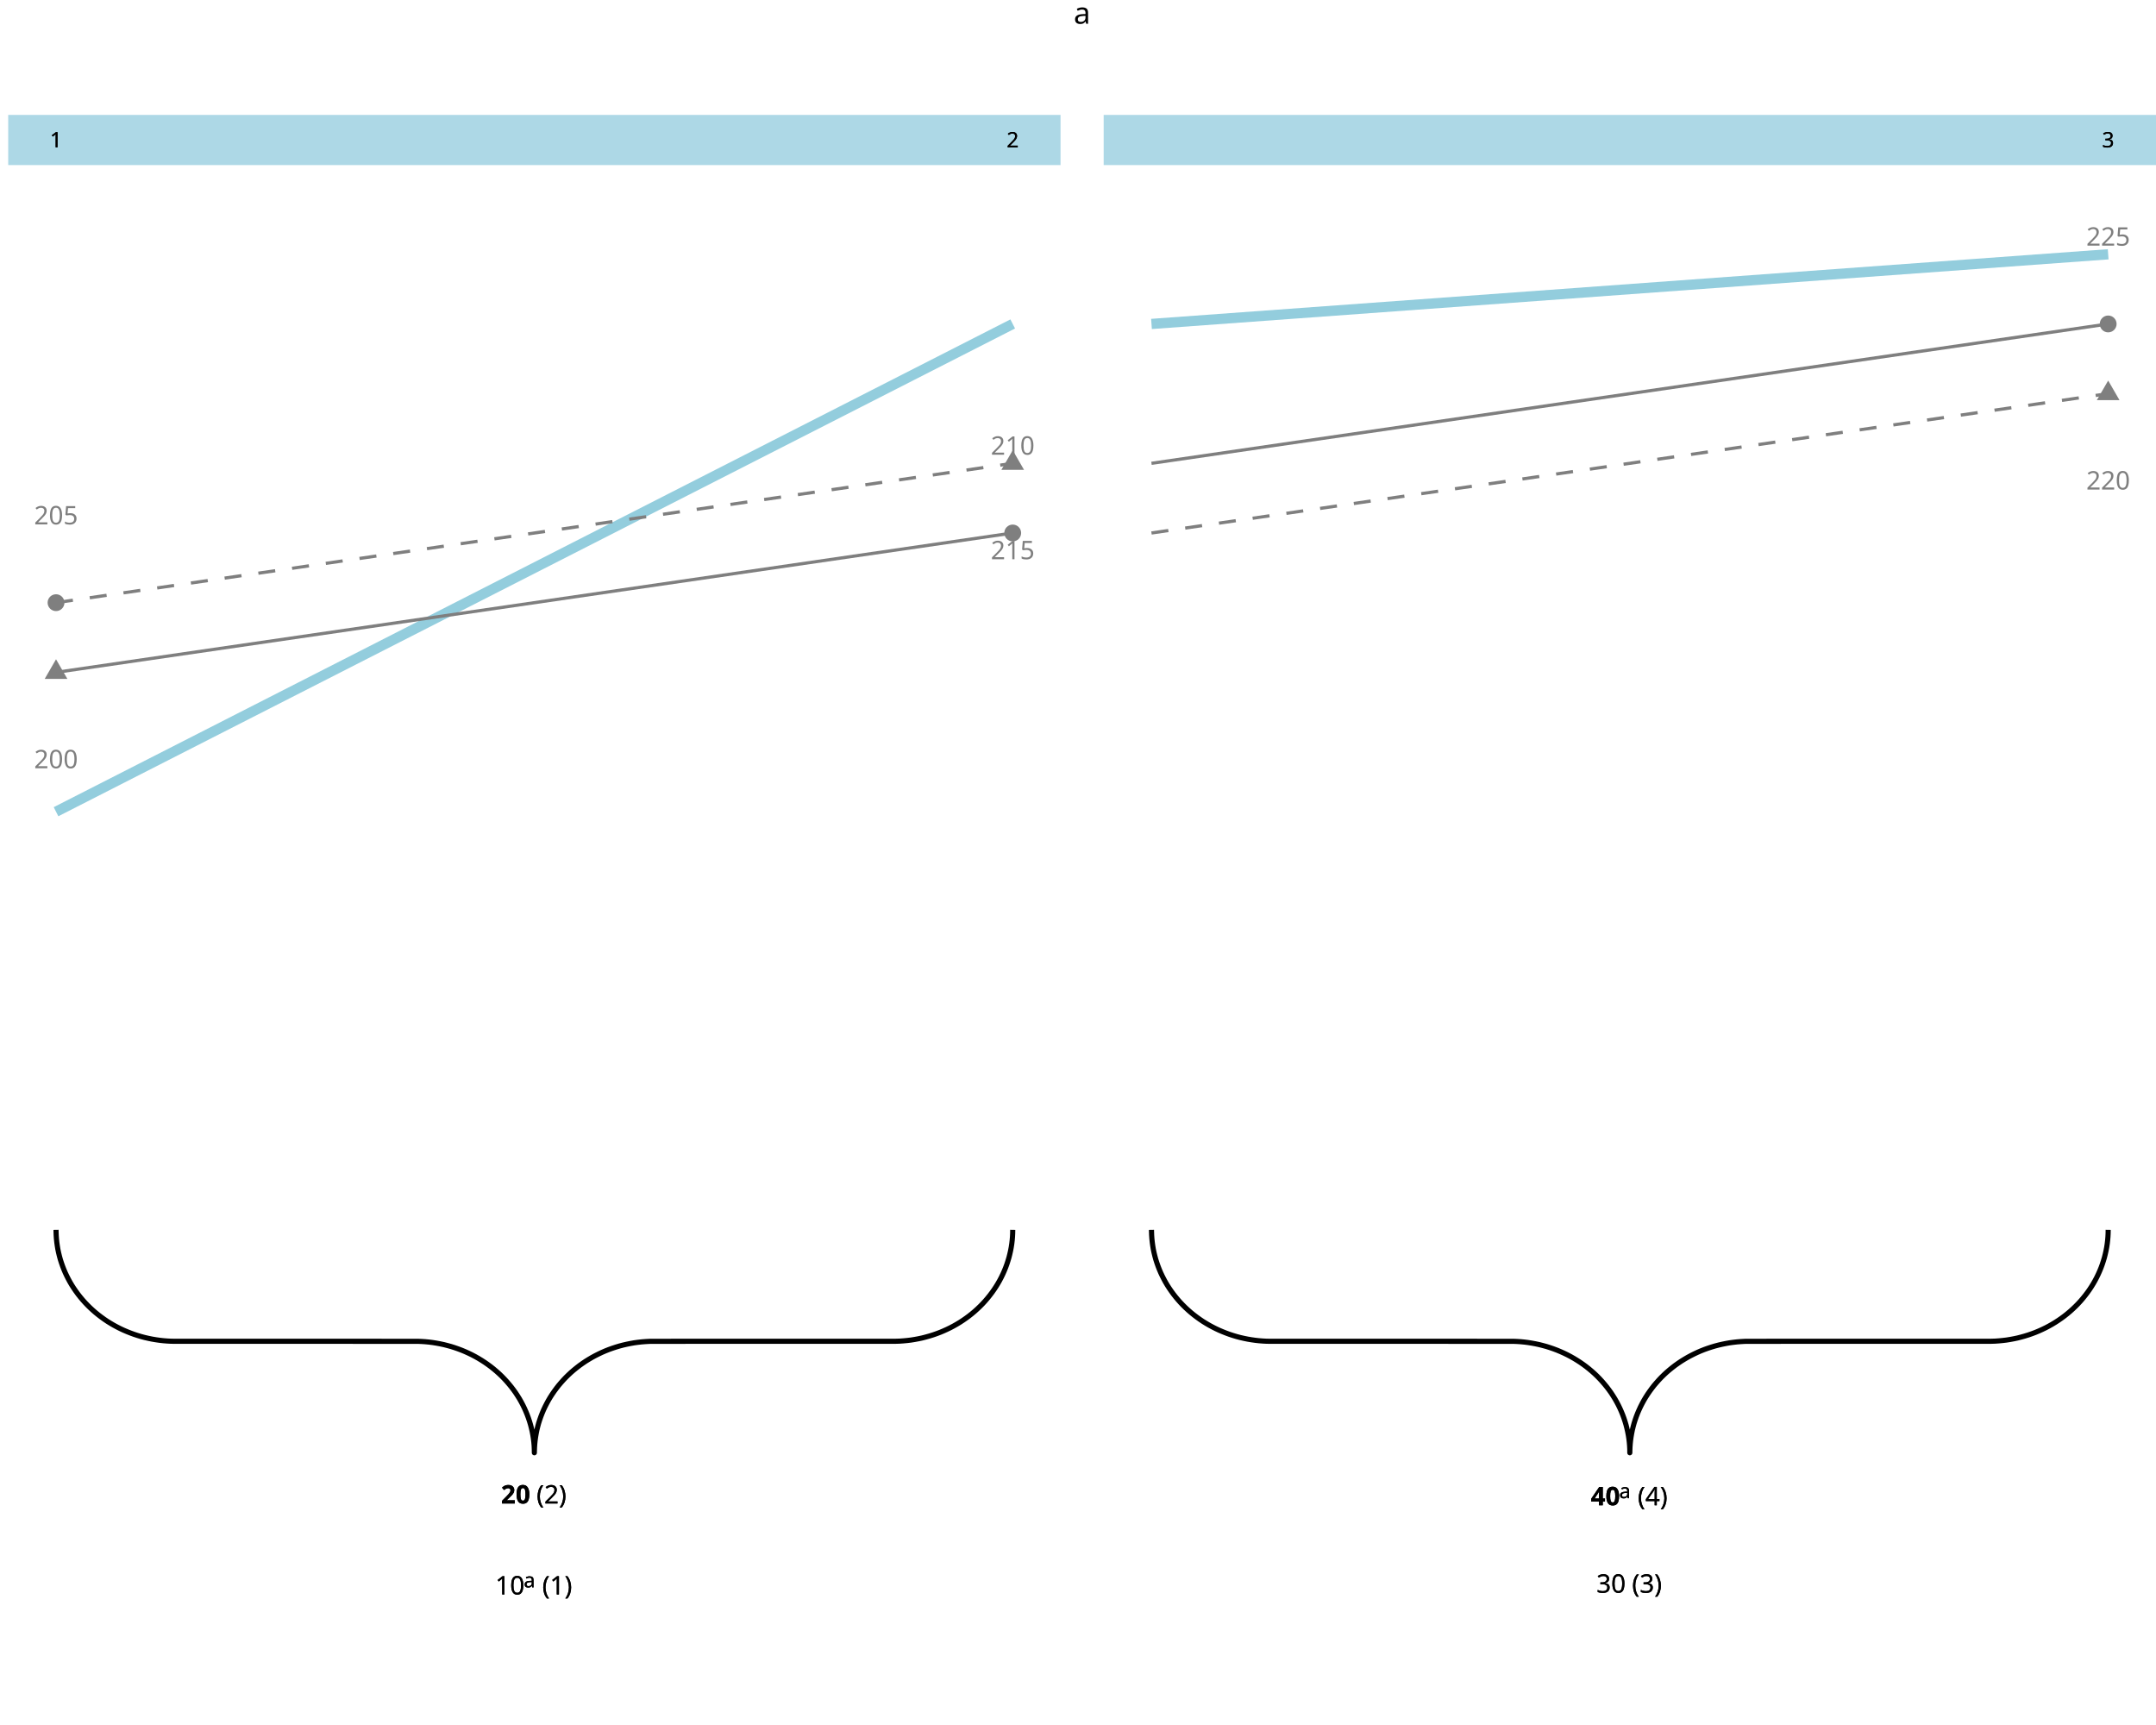
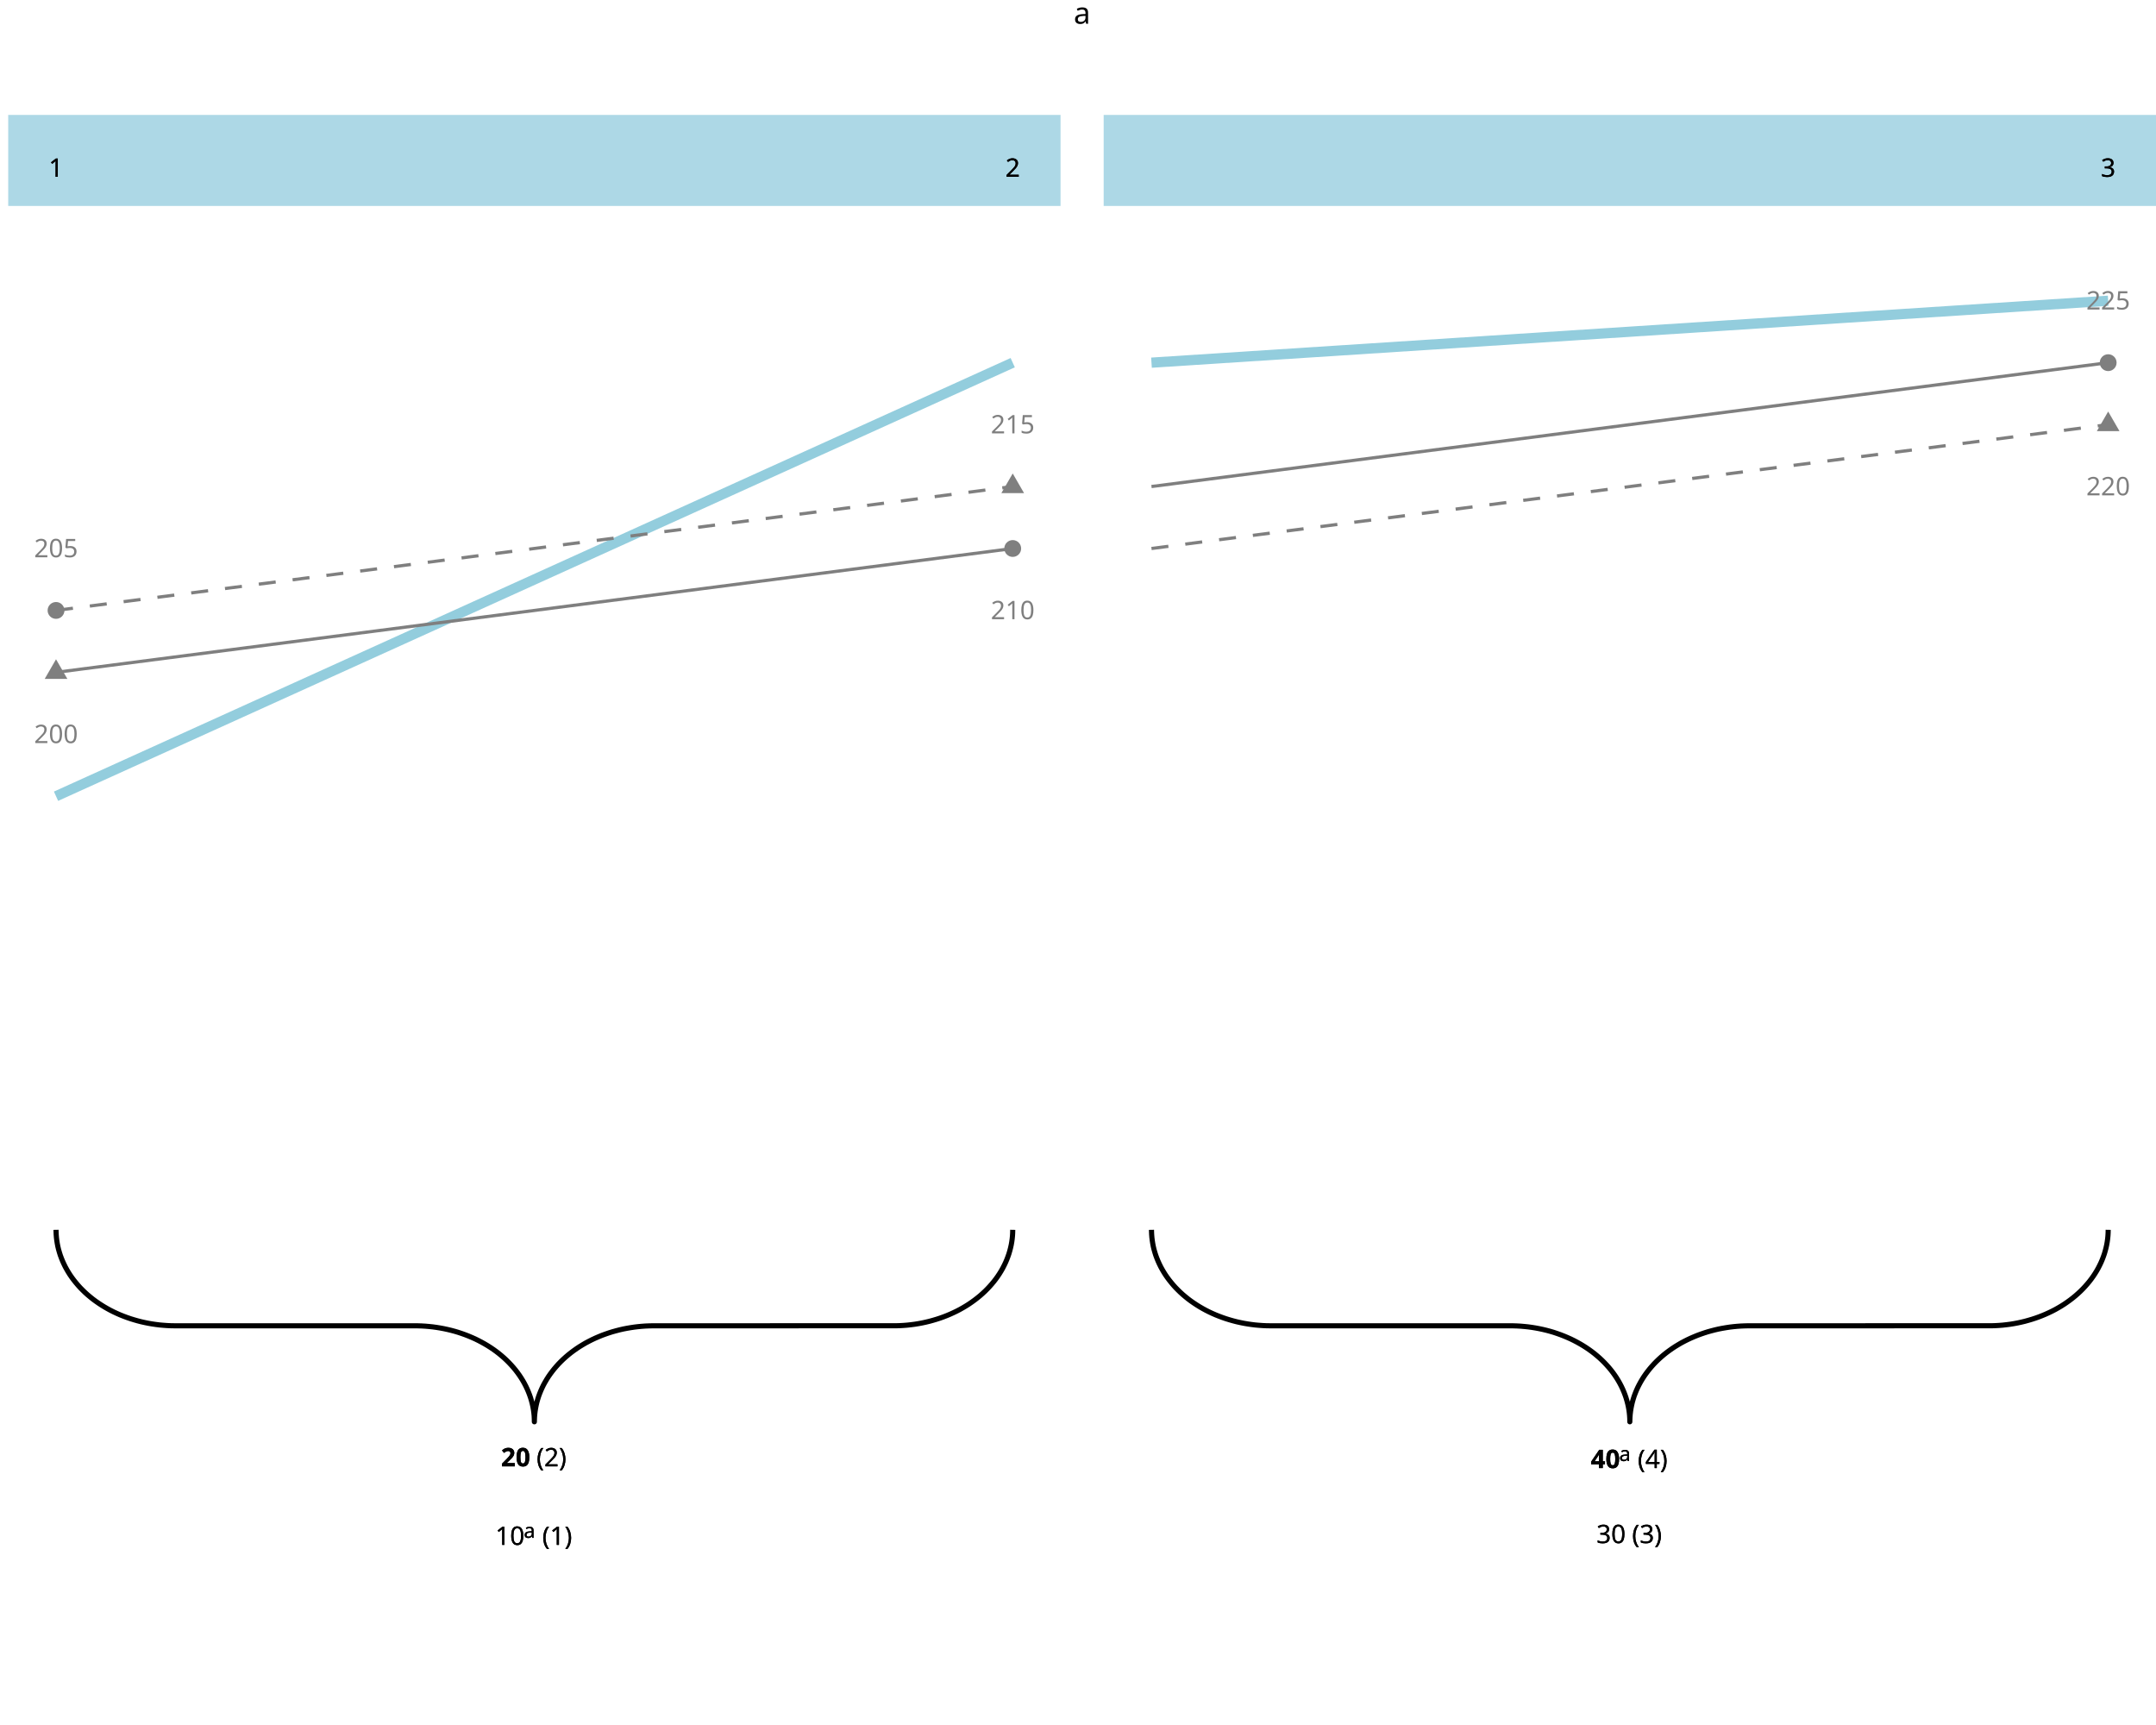
<svg xmlns="http://www.w3.org/2000/svg" class="svglite" data-engine-version="2.0" width="720.00pt" height="576.00pt" viewBox="0 0 720.00 576.00">
  <defs>
    <style type="text/css">
    .svglite line, .svglite polyline, .svglite polygon, .svglite path, .svglite rect, .svglite circle {
      fill: none;
      stroke: #000000;
      stroke-linecap: round;
      stroke-linejoin: round;
      stroke-miterlimit: 10.00;
    }
  </style>
  </defs>
  <rect width="100%" height="100%" style="stroke: none; fill: #FFFFFF;" />
  <defs>
    <clipPath id="cpMC4wMHw3MjAuMDB8MC4wMHw1NzYuMDA=">
      <rect x="0.00" y="0.00" width="720.00" height="576.00" />
    </clipPath>
  </defs>
  <g clip-path="url(#cpMC4wMHw3MjAuMDB8MC4wMHw1NzYuMDA=)">
-     <polyline points="18.71,410.65 18.72,411.23 18.76,412.41 18.84,413.58 18.96,414.75 19.12,415.92 19.31,417.08 19.55,418.23 19.83,419.38 20.14,420.52 20.50,421.65 20.89,422.76 21.32,423.87 21.78,424.96 22.29,426.04 22.83,427.10 23.40,428.15 24.01,429.18 24.66,430.19 25.34,431.18 26.05,432.15 26.79,433.09 27.57,434.02 28.37,434.92 29.21,435.80 30.08,436.66 30.97,437.48 31.90,438.29 32.85,439.06 33.82,439.80 34.82,440.52 35.84,441.21 36.89,441.86 37.96,442.49 39.05,443.08 40.15,443.64 41.28,444.17 42.43,444.66 43.59,445.12 44.76,445.55 45.95,445.94 47.15,446.30 48.36,446.62 49.59,446.90 50.82,447.15 52.06,447.36 53.31,447.54 54.56,447.68 55.81,447.78 57.07,447.85 58.33,447.87 139.47,447.88 140.73,447.93 141.98,448.01 143.24,448.13 144.49,448.29 145.73,448.49 146.97,448.72 148.19,448.98 149.41,449.29 150.62,449.62 151.82,450.00 153.00,450.41 154.17,450.85 155.32,451.33 156.45,451.84 157.57,452.38 158.67,452.96 159.75,453.57 160.80,454.21 161.84,454.88 162.85,455.58 163.84,456.31 164.80,457.07 165.74,457.86 166.65,458.67 167.53,459.51 168.38,460.38 169.20,461.27 169.99,462.19 170.75,463.12 171.48,464.08 172.18,465.06 172.84,466.07 173.47,467.08 174.06,468.12 174.62,469.18 175.14,470.25 175.62,471.33 176.07,472.43 176.48,473.54 176.85,474.66 177.19,475.80 177.48,476.94 177.74,478.09 177.96,479.25 178.14,480.41 178.28,481.58 178.38,482.75 178.43,483.93 178.45,485.10 178.45,485.10 178.46,484.51 178.50,483.34 178.58,482.17 178.70,481.00 178.86,479.83 179.06,478.67 179.29,477.51 179.57,476.37 179.88,475.23 180.24,474.10 180.63,472.98 181.06,471.88 181.52,470.79 182.03,469.71 182.57,468.65 183.14,467.60 183.75,466.57 184.40,465.56 185.08,464.57 185.79,463.60 186.53,462.65 187.31,461.73 188.12,460.82 188.95,459.94 189.82,459.09 190.71,458.26 191.64,457.46 192.59,456.69 193.56,455.94 194.56,455.23 195.58,454.54 196.63,453.89 197.70,453.26 198.79,452.67 199.90,452.11 201.02,451.58 202.17,451.08 203.33,450.62 204.50,450.20 205.69,449.81 206.89,449.45 208.10,449.13 209.33,448.85 210.56,448.60 211.80,448.38 213.05,448.21 214.30,448.07 215.56,447.97 216.81,447.90 218.07,447.88 299.21,447.86 300.47,447.82 301.72,447.73 302.98,447.61 304.23,447.46 305.47,447.26 306.71,447.03 307.94,446.77 309.15,446.46 310.36,446.12 311.56,445.75 312.74,445.34 313.91,444.90 315.06,444.42 316.19,443.91 317.31,443.37 318.41,442.79 319.49,442.18 320.55,441.54 321.58,440.87 322.59,440.17 323.58,439.44 324.54,438.68 325.48,437.89 326.39,437.07 327.27,436.23 328.12,435.37 328.94,434.48 329.73,433.56 330.49,432.62 331.22,431.66 331.92,430.68 332.58,429.68 333.21,428.66 333.80,427.63 334.36,426.57 334.88,425.50 335.36,424.42 335.81,423.32 336.22,422.21 336.59,421.08 336.93,419.95 337.22,418.81 337.48,417.66 337.70,416.50 337.88,415.34 338.02,414.17 338.12,413.00 338.18,411.82 338.20,410.65 338.20,410.65 " style="stroke-width: 1.71; stroke-linecap: butt;" />
-     <text x="165.41" y="532.41" style="font-size: 8.54px; font-family: sans;" textLength="9.50px" lengthAdjust="spacingAndGlyphs">10</text>
-     <text x="174.90" y="530.06" style="font-size: 6.83px; font-family: sans;" textLength="3.80px" lengthAdjust="spacingAndGlyphs">a</text>
-     <text x="181.07" y="532.41" style="font-size: 8.54px; font-family: sans;" textLength="10.43px" lengthAdjust="spacingAndGlyphs">(1)</text>
-     <text x="167.31" y="502.04" style="font-size: 8.54px; font-weight: bold; font-family: sans;" textLength="9.50px" lengthAdjust="spacingAndGlyphs">20</text>
-     <text x="179.17" y="502.04" style="font-size: 8.54px; font-family: sans;" textLength="10.43px" lengthAdjust="spacingAndGlyphs">(2)</text>
-     <text x="165.41" y="532.41" style="font-size: 8.54px; font-family: sans;" textLength="9.50px" lengthAdjust="spacingAndGlyphs">10</text>
-     <text x="174.90" y="530.06" style="font-size: 6.83px; font-family: sans;" textLength="3.80px" lengthAdjust="spacingAndGlyphs">a</text>
-     <text x="181.07" y="532.41" style="font-size: 8.54px; font-family: sans;" textLength="10.43px" lengthAdjust="spacingAndGlyphs">(1)</text>
-     <text x="167.31" y="502.04" style="font-size: 8.54px; font-weight: bold; font-family: sans;" textLength="9.50px" lengthAdjust="spacingAndGlyphs">20</text>
-     <text x="179.17" y="502.04" style="font-size: 8.54px; font-family: sans;" textLength="10.43px" lengthAdjust="spacingAndGlyphs">(2)</text>
-     <line x1="18.71" y1="271.04" x2="338.20" y2="108.17" style="stroke-width: 3.41; stroke: #93CDDD; stroke-linecap: butt;" />
+     <polyline points="18.71,410.65 18.72,411.15 18.76,412.16 18.84,413.17 18.96,414.18 19.12,415.19 19.31,416.19 19.55,417.18 19.83,418.17 20.14,419.15 20.50,420.12 20.89,421.08 21.32,422.03 21.78,422.97 22.29,423.90 22.83,424.82 23.40,425.72 24.01,426.60 24.66,427.47 25.34,428.32 26.05,429.16 26.79,429.98 27.57,430.77 28.37,431.55 29.21,432.31 30.08,433.04 30.97,433.76 31.90,434.45 32.85,435.11 33.82,435.75 34.82,436.37 35.84,436.96 36.89,437.53 37.96,438.07 39.05,438.58 40.15,439.06 41.28,439.51 42.43,439.94 43.59,440.34 44.76,440.70 45.95,441.04 47.15,441.35 48.36,441.62 49.59,441.87 50.82,442.08 52.06,442.26 53.31,442.42 54.56,442.53 55.81,442.62 57.07,442.68 58.33,442.70 139.47,442.71 140.73,442.75 141.98,442.82 143.24,442.93 144.49,443.06 145.73,443.23 146.97,443.43 148.19,443.66 149.41,443.92 150.62,444.21 151.82,444.53 153.00,444.88 154.17,445.27 155.32,445.68 156.45,446.12 157.57,446.59 158.67,447.08 159.75,447.61 160.80,448.16 161.84,448.74 162.85,449.34 163.84,449.97 164.80,450.62 165.74,451.30 166.65,452.00 167.53,452.73 168.38,453.47 169.20,454.24 169.99,455.03 170.75,455.84 171.48,456.66 172.18,457.51 172.84,458.37 173.47,459.25 174.06,460.14 174.62,461.05 175.14,461.97 175.62,462.90 176.07,463.85 176.48,464.81 176.85,465.77 177.19,466.75 177.48,467.73 177.74,468.72 177.96,469.72 178.14,470.72 178.28,471.73 178.38,472.74 178.43,473.75 178.45,474.76 178.45,474.76 178.46,474.25 178.50,473.24 178.58,472.23 178.70,471.23 178.86,470.22 179.06,469.22 179.29,468.23 179.57,467.24 179.88,466.26 180.24,465.29 180.63,464.33 181.06,463.37 181.52,462.43 182.03,461.51 182.57,460.59 183.14,459.69 183.75,458.81 184.40,457.94 185.08,457.08 185.79,456.25 186.53,455.43 187.31,454.63 188.12,453.85 188.95,453.10 189.82,452.36 190.71,451.65 191.64,450.96 192.59,450.29 193.56,449.65 194.56,449.04 195.58,448.44 196.63,447.88 197.70,447.34 198.79,446.83 199.90,446.35 201.02,445.89 202.17,445.47 203.33,445.07 204.50,444.70 205.69,444.37 206.89,444.06 208.10,443.78 209.33,443.54 210.56,443.33 211.80,443.14 213.05,442.99 214.30,442.87 215.56,442.78 216.81,442.73 218.07,442.70 299.21,442.69 300.47,442.65 301.72,442.58 302.98,442.48 304.23,442.34 305.47,442.18 306.71,441.98 307.94,441.75 309.15,441.49 310.36,441.20 311.56,440.87 312.74,440.52 313.91,440.14 315.06,439.73 316.19,439.29 317.31,438.82 318.41,438.32 319.49,437.80 320.55,437.25 321.58,436.67 322.59,436.07 323.58,435.44 324.54,434.78 325.48,434.10 326.39,433.40 327.27,432.68 328.12,431.93 328.94,431.17 329.73,430.38 330.49,429.57 331.22,428.74 331.92,427.90 332.58,427.04 333.21,426.16 333.80,425.27 334.36,424.36 334.88,423.44 335.36,422.50 335.81,421.56 336.22,420.60 336.59,419.63 336.93,418.66 337.22,417.67 337.48,416.68 337.70,415.69 337.88,414.68 338.02,413.68 338.12,412.67 338.18,411.66 338.20,410.65 338.20,410.65 " style="stroke-width: 1.71; stroke-linecap: butt;" />
+     <text x="165.41" y="515.87" style="font-size: 8.54px; font-family: sans;" textLength="9.50px" lengthAdjust="spacingAndGlyphs">10</text>
+     <text x="174.90" y="513.52" style="font-size: 6.83px; font-family: sans;" textLength="3.80px" lengthAdjust="spacingAndGlyphs">a</text>
+     <text x="181.07" y="515.87" style="font-size: 8.54px; font-family: sans;" textLength="10.43px" lengthAdjust="spacingAndGlyphs">(1)</text>
+     <text x="167.31" y="489.63" style="font-size: 8.54px; font-weight: bold; font-family: sans;" textLength="9.50px" lengthAdjust="spacingAndGlyphs">20</text>
+     <text x="179.17" y="489.63" style="font-size: 8.54px; font-family: sans;" textLength="10.43px" lengthAdjust="spacingAndGlyphs">(2)</text>
+     <text x="165.41" y="515.87" style="font-size: 8.54px; font-family: sans;" textLength="9.50px" lengthAdjust="spacingAndGlyphs">10</text>
+     <text x="174.90" y="513.52" style="font-size: 6.83px; font-family: sans;" textLength="3.80px" lengthAdjust="spacingAndGlyphs">a</text>
+     <text x="181.07" y="515.87" style="font-size: 8.54px; font-family: sans;" textLength="10.43px" lengthAdjust="spacingAndGlyphs">(1)</text>
+     <text x="167.31" y="489.63" style="font-size: 8.54px; font-weight: bold; font-family: sans;" textLength="9.50px" lengthAdjust="spacingAndGlyphs">20</text>
+     <text x="179.17" y="489.63" style="font-size: 8.54px; font-family: sans;" textLength="10.43px" lengthAdjust="spacingAndGlyphs">(2)</text>
+     <line x1="18.71" y1="265.87" x2="338.20" y2="121.10" style="stroke-width: 3.41; stroke: #93CDDD; stroke-linecap: butt;" />
    <polygon points="18.71,220.14 22.50,226.69 14.93,226.69 " style="stroke-width: 0.71; stroke: none; fill: #7F7F7F;" />
-     <circle cx="338.20" cy="177.97" r="2.81" style="stroke-width: 0.71; stroke: none; fill: #7F7F7F;" />
-     <circle cx="18.71" cy="201.24" r="2.81" style="stroke-width: 0.71; stroke: none; fill: #7F7F7F;" />
-     <polygon points="338.20,150.34 341.98,156.89 334.41,156.89 " style="stroke-width: 0.71; stroke: none; fill: #7F7F7F;" />
-     <text x="18.71" y="256.53" text-anchor="middle" style="font-size: 8.54px; fill: #7F7F7F; font-family: sans;" textLength="14.24px" lengthAdjust="spacingAndGlyphs">200</text>
-     <text x="338.20" y="151.83" text-anchor="middle" style="font-size: 8.54px; fill: #7F7F7F; font-family: sans;" textLength="14.24px" lengthAdjust="spacingAndGlyphs">210</text>
-     <text x="18.71" y="175.10" text-anchor="middle" style="font-size: 8.54px; fill: #7F7F7F; font-family: sans;" textLength="14.24px" lengthAdjust="spacingAndGlyphs">205</text>
-     <text x="338.20" y="186.73" text-anchor="middle" style="font-size: 8.54px; fill: #7F7F7F; font-family: sans;" textLength="14.24px" lengthAdjust="spacingAndGlyphs">215</text>
-     <line x1="18.71" y1="224.51" x2="338.20" y2="177.97" style="stroke-width: 1.07; stroke: #7F7F7F; stroke-linecap: butt;" />
-     <line x1="18.71" y1="201.24" x2="338.20" y2="154.71" style="stroke-width: 1.07; stroke: #7F7F7F; stroke-dasharray: 5.69,5.69; stroke-linecap: butt;" />
-     <rect x="2.74" y="38.37" width="351.43" height="16.75" style="stroke-width: 1.07; stroke: none; stroke-linecap: butt; stroke-linejoin: miter; fill: #ADD8E6;" />
-     <text x="18.71" y="49.20" text-anchor="middle" style="font-size: 7.11px; font-family: sans;" textLength="3.96px" lengthAdjust="spacingAndGlyphs">1</text>
-     <text x="338.20" y="49.20" text-anchor="middle" style="font-size: 7.11px; font-family: sans;" textLength="3.96px" lengthAdjust="spacingAndGlyphs">2</text>
-     <text x="18.71" y="49.20" text-anchor="middle" style="font-size: 7.11px; font-family: sans;" textLength="3.96px" lengthAdjust="spacingAndGlyphs">1</text>
-     <text x="338.20" y="49.20" text-anchor="middle" style="font-size: 7.11px; font-family: sans;" textLength="3.96px" lengthAdjust="spacingAndGlyphs">2</text>
-     <polyline points="384.54,410.65 384.55,411.23 384.59,412.41 384.67,413.58 384.79,414.75 384.95,415.92 385.14,417.08 385.38,418.23 385.66,419.38 385.97,420.52 386.33,421.65 386.72,422.76 387.15,423.87 387.61,424.96 388.12,426.04 388.66,427.10 389.23,428.15 389.84,429.18 390.49,430.19 391.17,431.18 391.88,432.15 392.62,433.09 393.40,434.02 394.20,434.92 395.04,435.80 395.91,436.66 396.80,437.48 397.73,438.29 398.68,439.06 399.65,439.80 400.65,440.52 401.67,441.21 402.72,441.86 403.79,442.49 404.88,443.08 405.98,443.64 407.11,444.17 408.26,444.66 409.42,445.12 410.59,445.55 411.78,445.94 412.98,446.30 414.19,446.62 415.42,446.90 416.65,447.15 417.89,447.36 419.14,447.54 420.39,447.68 421.64,447.78 422.90,447.85 424.16,447.87 505.30,447.88 506.56,447.93 507.81,448.01 509.07,448.13 510.32,448.29 511.56,448.49 512.80,448.72 514.02,448.98 515.24,449.29 516.45,449.62 517.65,450.00 518.83,450.41 520.00,450.85 521.15,451.33 522.28,451.84 523.40,452.38 524.50,452.96 525.58,453.57 526.63,454.21 527.67,454.88 528.68,455.58 529.67,456.31 530.63,457.07 531.57,457.86 532.48,458.67 533.36,459.51 534.21,460.38 535.03,461.27 535.82,462.19 536.58,463.12 537.31,464.08 538.01,465.06 538.67,466.07 539.30,467.08 539.89,468.12 540.45,469.18 540.97,470.25 541.45,471.33 541.90,472.43 542.31,473.54 542.68,474.66 543.02,475.80 543.31,476.94 543.57,478.09 543.79,479.25 543.97,480.41 544.11,481.58 544.21,482.75 544.27,483.93 544.28,485.10 544.28,485.10 544.29,484.51 544.33,483.34 544.41,482.17 544.53,481.00 544.69,479.83 544.89,478.67 545.12,477.51 545.40,476.37 545.71,475.23 546.07,474.10 546.46,472.98 546.89,471.88 547.36,470.79 547.86,469.71 548.40,468.65 548.97,467.60 549.58,466.57 550.23,465.56 550.91,464.57 551.62,463.60 552.36,462.65 553.14,461.73 553.95,460.82 554.78,459.94 555.65,459.09 556.54,458.26 557.47,457.46 558.42,456.69 559.39,455.94 560.39,455.23 561.41,454.54 562.46,453.89 563.53,453.26 564.62,452.67 565.73,452.11 566.85,451.58 568.00,451.08 569.16,450.62 570.33,450.20 571.52,449.81 572.72,449.45 573.93,449.13 575.16,448.85 576.39,448.60 577.63,448.38 578.88,448.21 580.13,448.07 581.39,447.97 582.64,447.90 583.90,447.88 665.04,447.86 666.30,447.82 667.55,447.73 668.81,447.61 670.06,447.46 671.30,447.26 672.54,447.03 673.77,446.77 674.98,446.46 676.19,446.12 677.39,445.75 678.57,445.34 679.74,444.90 680.89,444.42 682.02,443.91 683.14,443.37 684.24,442.79 685.32,442.18 686.38,441.54 687.41,440.87 688.42,440.17 689.41,439.44 690.37,438.68 691.31,437.89 692.22,437.07 693.10,436.23 693.95,435.37 694.77,434.48 695.56,433.56 696.32,432.62 697.05,431.66 697.75,430.68 698.41,429.68 699.04,428.66 699.63,427.63 700.19,426.57 700.71,425.50 701.19,424.42 701.64,423.32 702.05,422.21 702.42,421.08 702.76,419.95 703.05,418.81 703.31,417.66 703.53,416.50 703.71,415.34 703.85,414.17 703.95,413.00 704.01,411.82 704.03,410.65 704.03,410.65 " style="stroke-width: 1.71; stroke-linecap: butt;" />
-     <text x="533.14" y="531.83" style="font-size: 8.54px; font-family: sans;" textLength="9.50px" lengthAdjust="spacingAndGlyphs">30</text>
-     <text x="545.00" y="531.83" style="font-size: 8.54px; font-family: sans;" textLength="10.43px" lengthAdjust="spacingAndGlyphs">(3)</text>
-     <text x="531.24" y="502.63" style="font-size: 8.54px; font-weight: bold; font-family: sans;" textLength="9.50px" lengthAdjust="spacingAndGlyphs">40</text>
-     <text x="540.73" y="500.28" style="font-size: 6.83px; font-family: sans;" textLength="3.80px" lengthAdjust="spacingAndGlyphs">a</text>
-     <text x="546.90" y="502.63" style="font-size: 8.54px; font-family: sans;" textLength="10.43px" lengthAdjust="spacingAndGlyphs">(4)</text>
-     <text x="533.14" y="531.83" style="font-size: 8.54px; font-family: sans;" textLength="9.50px" lengthAdjust="spacingAndGlyphs">30</text>
-     <text x="545.00" y="531.83" style="font-size: 8.54px; font-family: sans;" textLength="10.43px" lengthAdjust="spacingAndGlyphs">(3)</text>
-     <text x="531.24" y="502.63" style="font-size: 8.54px; font-weight: bold; font-family: sans;" textLength="9.50px" lengthAdjust="spacingAndGlyphs">40</text>
-     <text x="540.73" y="500.28" style="font-size: 6.83px; font-family: sans;" textLength="3.80px" lengthAdjust="spacingAndGlyphs">a</text>
-     <text x="546.90" y="502.63" style="font-size: 8.54px; font-family: sans;" textLength="10.43px" lengthAdjust="spacingAndGlyphs">(4)</text>
-     <line x1="384.54" y1="108.17" x2="704.03" y2="84.91" style="stroke-width: 3.41; stroke: #93CDDD; stroke-linecap: butt;" />
-     <polygon points="704.03,127.07 707.81,133.62 700.24,133.62 " style="stroke-width: 0.71; stroke: none; fill: #7F7F7F;" />
-     <circle cx="704.03" cy="108.17" r="2.81" style="stroke-width: 0.71; stroke: none; fill: #7F7F7F;" />
-     <text x="704.03" y="163.46" text-anchor="middle" style="font-size: 8.54px; fill: #7F7F7F; font-family: sans;" textLength="14.24px" lengthAdjust="spacingAndGlyphs">220</text>
-     <text x="704.03" y="82.03" text-anchor="middle" style="font-size: 8.54px; fill: #7F7F7F; font-family: sans;" textLength="14.24px" lengthAdjust="spacingAndGlyphs">225</text>
-     <line x1="384.54" y1="177.97" x2="704.03" y2="131.44" style="stroke-width: 1.07; stroke: #7F7F7F; stroke-dasharray: 5.69,5.69; stroke-linecap: butt;" />
-     <line x1="384.54" y1="154.71" x2="704.03" y2="108.17" style="stroke-width: 1.07; stroke: #7F7F7F; stroke-linecap: butt;" />
-     <rect x="368.57" y="38.37" width="351.43" height="16.75" style="stroke-width: 1.07; stroke: none; stroke-linecap: butt; stroke-linejoin: miter; fill: #ADD8E6;" />
-     <text x="704.03" y="49.20" text-anchor="middle" style="font-size: 7.11px; font-family: sans;" textLength="3.96px" lengthAdjust="spacingAndGlyphs">3</text>
-     <text x="704.03" y="49.20" text-anchor="middle" style="font-size: 7.11px; font-family: sans;" textLength="3.96px" lengthAdjust="spacingAndGlyphs">3</text>
+     <circle cx="18.71" cy="203.83" r="2.81" style="stroke-width: 0.71; stroke: none; fill: #7F7F7F;" />
+     <circle cx="338.20" cy="183.15" r="2.81" style="stroke-width: 0.71; stroke: none; fill: #7F7F7F;" />
+     <polygon points="338.20,158.10 341.98,164.65 334.41,164.65 " style="stroke-width: 0.71; stroke: none; fill: #7F7F7F;" />
+     <text x="18.71" y="248.13" text-anchor="middle" style="font-size: 8.54px; fill: #7F7F7F; font-family: sans;" textLength="14.24px" lengthAdjust="spacingAndGlyphs">200</text>
+     <text x="18.71" y="186.08" text-anchor="middle" style="font-size: 8.54px; fill: #7F7F7F; font-family: sans;" textLength="14.24px" lengthAdjust="spacingAndGlyphs">205</text>
+     <text x="338.20" y="206.76" text-anchor="middle" style="font-size: 8.54px; fill: #7F7F7F; font-family: sans;" textLength="14.24px" lengthAdjust="spacingAndGlyphs">210</text>
+     <text x="338.20" y="144.72" text-anchor="middle" style="font-size: 8.54px; fill: #7F7F7F; font-family: sans;" textLength="14.24px" lengthAdjust="spacingAndGlyphs">215</text>
+     <line x1="18.71" y1="224.51" x2="338.20" y2="183.15" style="stroke-width: 1.07; stroke: #7F7F7F; stroke-linecap: butt;" />
+     <line x1="18.71" y1="203.83" x2="338.20" y2="162.46" style="stroke-width: 1.07; stroke: #7F7F7F; stroke-dasharray: 5.69,5.69; stroke-linecap: butt;" />
+     <rect x="2.74" y="38.37" width="351.43" height="30.40" style="stroke-width: 1.07; stroke: none; stroke-linecap: butt; stroke-linejoin: miter; fill: #ADD8E6;" />
+     <text x="18.71" y="59.04" text-anchor="middle" style="font-size: 8.54px; font-family: sans;" textLength="4.75px" lengthAdjust="spacingAndGlyphs">1</text>
+     <text x="338.20" y="59.04" text-anchor="middle" style="font-size: 8.54px; font-family: sans;" textLength="4.75px" lengthAdjust="spacingAndGlyphs">2</text>
+     <text x="18.71" y="59.04" text-anchor="middle" style="font-size: 8.54px; font-family: sans;" textLength="4.75px" lengthAdjust="spacingAndGlyphs">1</text>
+     <text x="338.20" y="59.04" text-anchor="middle" style="font-size: 8.54px; font-family: sans;" textLength="4.75px" lengthAdjust="spacingAndGlyphs">2</text>
+     <polyline points="384.54,410.65 384.55,411.15 384.59,412.16 384.67,413.17 384.79,414.18 384.95,415.19 385.14,416.19 385.38,417.18 385.66,418.17 385.97,419.15 386.33,420.12 386.72,421.08 387.15,422.03 387.61,422.97 388.12,423.90 388.66,424.82 389.23,425.72 389.84,426.60 390.49,427.47 391.17,428.32 391.88,429.16 392.62,429.98 393.40,430.77 394.20,431.55 395.04,432.31 395.91,433.04 396.80,433.76 397.73,434.45 398.68,435.11 399.65,435.75 400.65,436.37 401.67,436.96 402.72,437.53 403.79,438.07 404.88,438.58 405.98,439.06 407.11,439.51 408.26,439.94 409.42,440.34 410.59,440.70 411.78,441.04 412.98,441.35 414.19,441.62 415.42,441.87 416.65,442.08 417.89,442.26 419.14,442.42 420.39,442.53 421.64,442.62 422.90,442.68 424.16,442.70 505.30,442.71 506.56,442.75 507.81,442.82 509.07,442.93 510.32,443.06 511.56,443.23 512.80,443.43 514.02,443.66 515.24,443.92 516.45,444.21 517.65,444.53 518.83,444.88 520.00,445.27 521.15,445.68 522.28,446.12 523.40,446.59 524.50,447.08 525.58,447.61 526.63,448.16 527.67,448.74 528.68,449.34 529.67,449.97 530.63,450.62 531.57,451.30 532.48,452.00 533.36,452.73 534.21,453.47 535.03,454.24 535.82,455.03 536.58,455.84 537.31,456.66 538.01,457.51 538.67,458.37 539.30,459.25 539.89,460.14 540.45,461.05 540.97,461.97 541.45,462.90 541.90,463.85 542.31,464.81 542.68,465.77 543.02,466.75 543.31,467.73 543.57,468.72 543.79,469.72 543.97,470.72 544.11,471.73 544.21,472.74 544.27,473.75 544.28,474.76 544.28,474.76 544.29,474.25 544.33,473.24 544.41,472.23 544.53,471.23 544.69,470.22 544.89,469.22 545.12,468.23 545.40,467.24 545.71,466.26 546.07,465.29 546.46,464.33 546.89,463.37 547.36,462.43 547.86,461.51 548.40,460.59 548.97,459.69 549.58,458.81 550.23,457.94 550.91,457.08 551.62,456.25 552.36,455.43 553.14,454.63 553.95,453.85 554.78,453.10 555.65,452.36 556.54,451.65 557.47,450.96 558.42,450.29 559.39,449.65 560.39,449.04 561.41,448.44 562.46,447.88 563.53,447.34 564.62,446.83 565.73,446.35 566.85,445.89 568.00,445.47 569.16,445.07 570.33,444.70 571.52,444.37 572.72,444.06 573.93,443.78 575.16,443.54 576.39,443.33 577.63,443.14 578.88,442.99 580.13,442.87 581.39,442.78 582.64,442.73 583.90,442.70 665.04,442.69 666.30,442.65 667.55,442.58 668.81,442.48 670.06,442.34 671.30,442.18 672.54,441.98 673.77,441.75 674.98,441.49 676.19,441.20 677.39,440.87 678.57,440.52 679.74,440.14 680.89,439.73 682.02,439.29 683.14,438.82 684.24,438.32 685.32,437.80 686.38,437.25 687.41,436.67 688.42,436.07 689.41,435.44 690.37,434.78 691.31,434.10 692.22,433.40 693.10,432.68 693.95,431.93 694.77,431.17 695.56,430.38 696.32,429.57 697.05,428.74 697.75,427.90 698.41,427.04 699.04,426.16 699.63,425.27 700.19,424.36 700.71,423.44 701.19,422.50 701.64,421.56 702.05,420.60 702.42,419.63 702.76,418.66 703.05,417.67 703.31,416.68 703.53,415.69 703.71,414.68 703.85,413.68 703.95,412.67 704.01,411.66 704.03,410.65 704.03,410.65 " style="stroke-width: 1.71; stroke-linecap: butt;" />
+     <text x="533.14" y="515.28" style="font-size: 8.54px; font-family: sans;" textLength="9.50px" lengthAdjust="spacingAndGlyphs">30</text>
+     <text x="545.00" y="515.28" style="font-size: 8.54px; font-family: sans;" textLength="10.43px" lengthAdjust="spacingAndGlyphs">(3)</text>
+     <text x="531.24" y="490.22" style="font-size: 8.54px; font-weight: bold; font-family: sans;" textLength="9.50px" lengthAdjust="spacingAndGlyphs">40</text>
+     <text x="540.73" y="487.87" style="font-size: 6.83px; font-family: sans;" textLength="3.80px" lengthAdjust="spacingAndGlyphs">a</text>
+     <text x="546.90" y="490.22" style="font-size: 8.54px; font-family: sans;" textLength="10.43px" lengthAdjust="spacingAndGlyphs">(4)</text>
+     <text x="533.14" y="515.28" style="font-size: 8.54px; font-family: sans;" textLength="9.50px" lengthAdjust="spacingAndGlyphs">30</text>
+     <text x="545.00" y="515.28" style="font-size: 8.54px; font-family: sans;" textLength="10.43px" lengthAdjust="spacingAndGlyphs">(3)</text>
+     <text x="531.24" y="490.22" style="font-size: 8.54px; font-weight: bold; font-family: sans;" textLength="9.50px" lengthAdjust="spacingAndGlyphs">40</text>
+     <text x="540.73" y="487.87" style="font-size: 6.83px; font-family: sans;" textLength="3.80px" lengthAdjust="spacingAndGlyphs">a</text>
+     <text x="546.90" y="490.22" style="font-size: 8.54px; font-family: sans;" textLength="10.43px" lengthAdjust="spacingAndGlyphs">(4)</text>
+     <line x1="384.54" y1="121.10" x2="704.03" y2="100.42" style="stroke-width: 3.41; stroke: #93CDDD; stroke-linecap: butt;" />
+     <polygon points="704.03,137.41 707.81,143.97 700.24,143.97 " style="stroke-width: 0.71; stroke: none; fill: #7F7F7F;" />
+     <circle cx="704.03" cy="121.10" r="2.81" style="stroke-width: 0.71; stroke: none; fill: #7F7F7F;" />
+     <text x="704.03" y="165.40" text-anchor="middle" style="font-size: 8.54px; fill: #7F7F7F; font-family: sans;" textLength="14.24px" lengthAdjust="spacingAndGlyphs">220</text>
+     <text x="704.03" y="103.35" text-anchor="middle" style="font-size: 8.54px; fill: #7F7F7F; font-family: sans;" textLength="14.24px" lengthAdjust="spacingAndGlyphs">225</text>
+     <line x1="384.54" y1="183.15" x2="704.03" y2="141.78" style="stroke-width: 1.07; stroke: #7F7F7F; stroke-dasharray: 5.69,5.69; stroke-linecap: butt;" />
+     <line x1="384.54" y1="162.46" x2="704.03" y2="121.10" style="stroke-width: 1.07; stroke: #7F7F7F; stroke-linecap: butt;" />
+     <rect x="368.57" y="38.37" width="351.43" height="30.40" style="stroke-width: 1.07; stroke: none; stroke-linecap: butt; stroke-linejoin: miter; fill: #ADD8E6;" />
+     <text x="704.03" y="59.04" text-anchor="middle" style="font-size: 8.54px; font-family: sans;" textLength="4.75px" lengthAdjust="spacingAndGlyphs">3</text>
+     <text x="704.03" y="59.04" text-anchor="middle" style="font-size: 8.54px; font-family: sans;" textLength="4.75px" lengthAdjust="spacingAndGlyphs">3</text>
    <text x="361.37" y="7.92" text-anchor="middle" style="font-size: 10.00px; font-family: sans;" textLength="5.56px" lengthAdjust="spacingAndGlyphs">a</text>
    <text x="361.37" y="18.72" text-anchor="middle" style="font-size: 10.00px; font-family: sans;" textLength="2.78px" lengthAdjust="spacingAndGlyphs"> </text>
  </g>
</svg>
